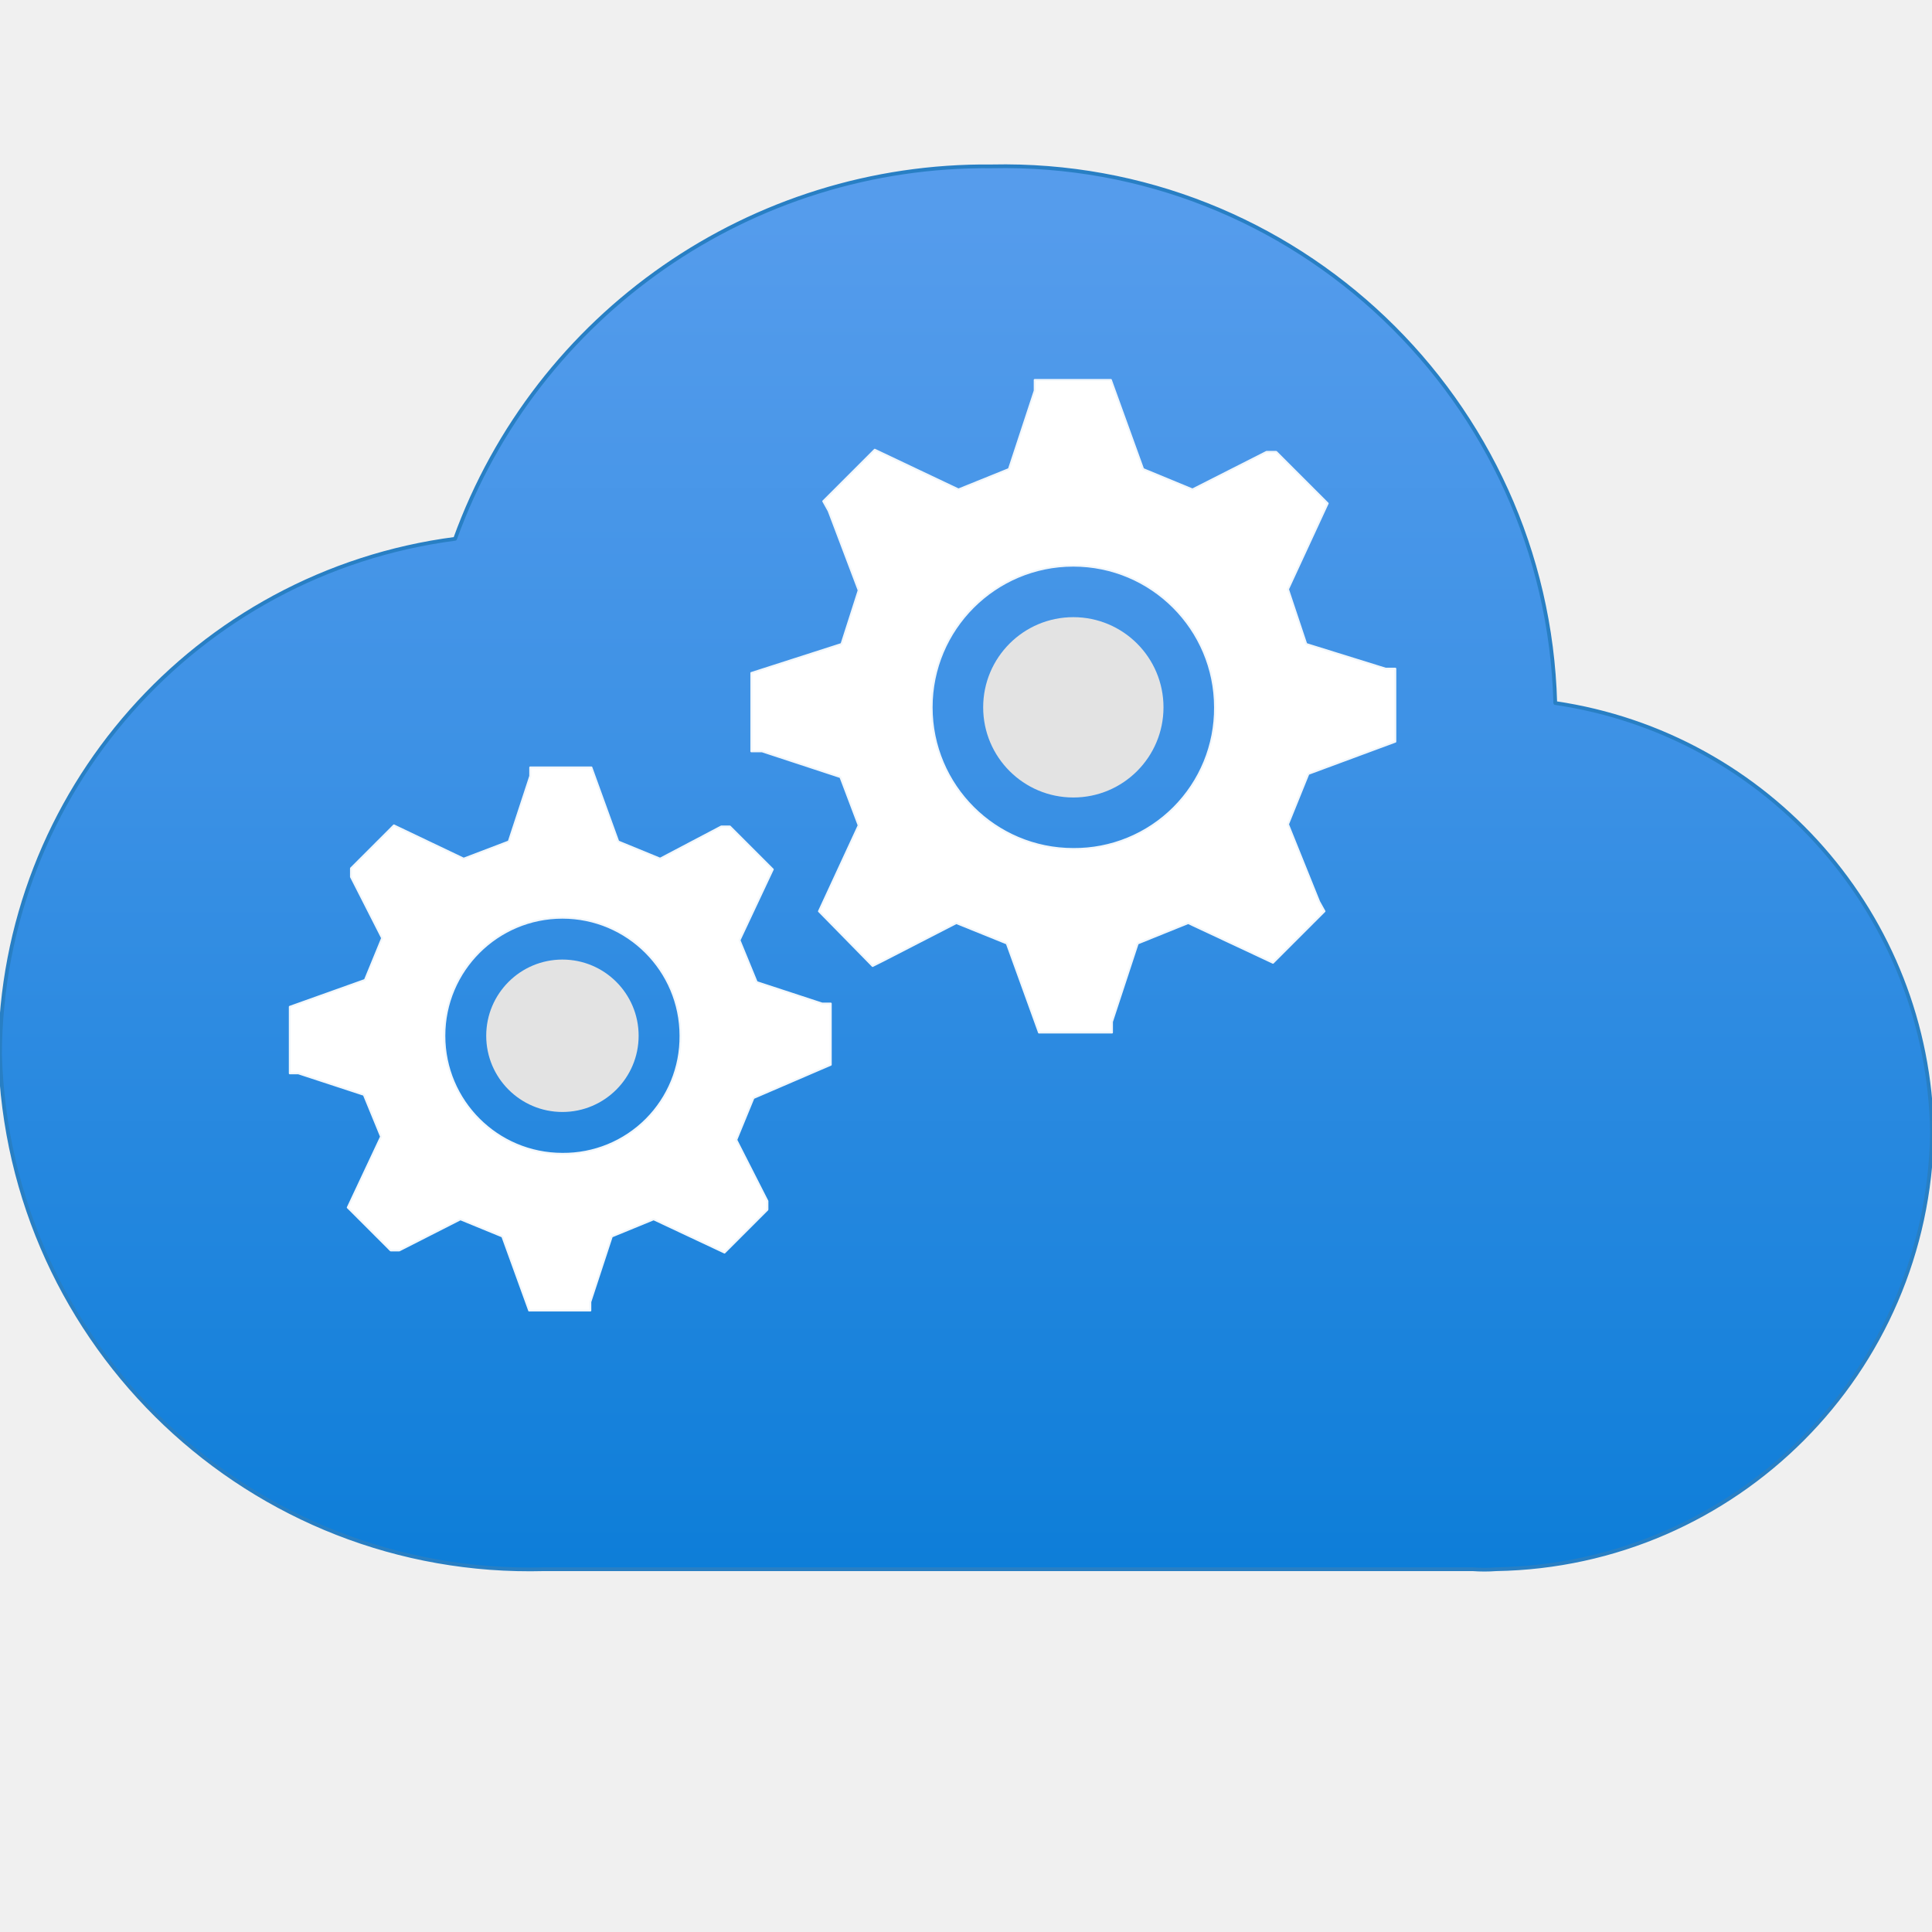
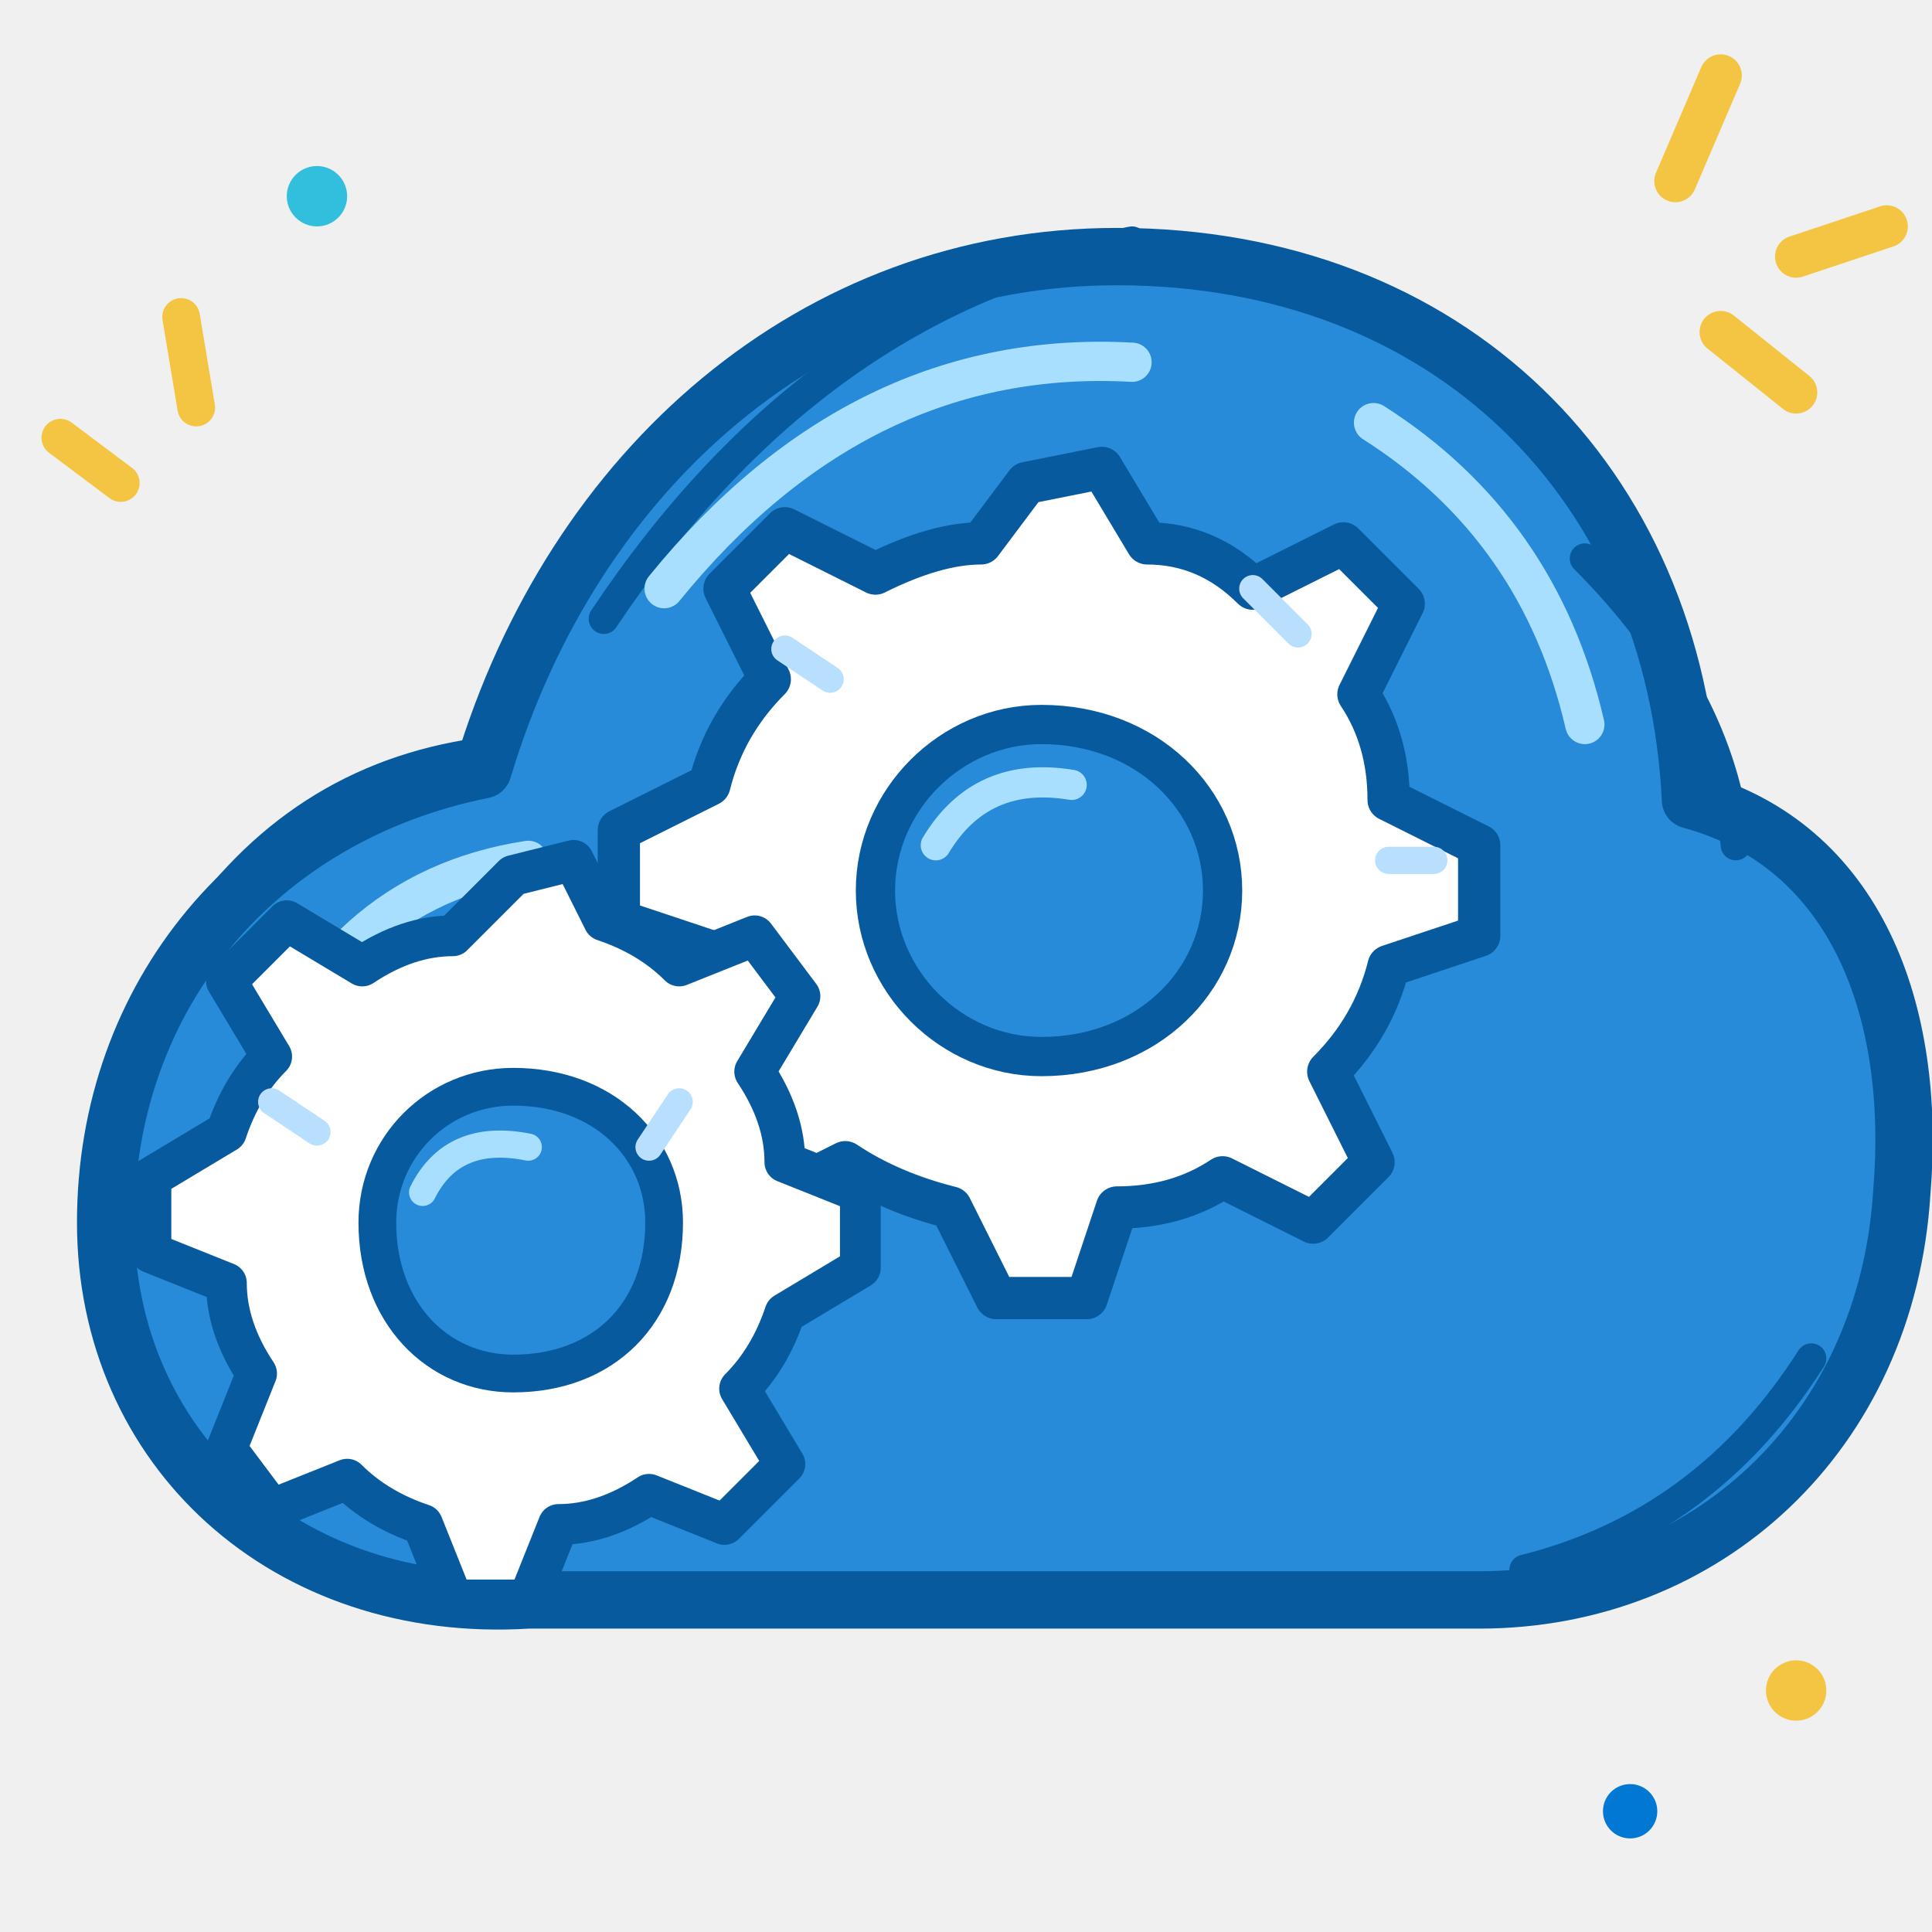
- <svg xmlns="http://www.w3.org/2000/svg" width="128" height="128" viewBox="0 0 128 128">
-   <defs>
-     <linearGradient id="cloudGradient" x1="8.99" y1="16.61" x2="8.99" y2="-1.27" gradientUnits="userSpaceOnUse">
-       <stop offset="0" stop-color="#0078d4" />
-       <stop offset="0.16" stop-color="#1380da" />
-       <stop offset="0.53" stop-color="#3c91e5" />
-       <stop offset="0.82" stop-color="#559cec" />
-       <stop offset="1" stop-color="#5ea0ef" />
-     </linearGradient>
-   </defs>
-   <g transform="scale(7.111111)">
-     <path d="M18,10.55a4.11,4.11,0,0,0-3.51-4,5.14,5.14,0,0,0-5.25-5,5.26,5.26,0,0,0-5,3.47A4.87,4.87,0,0,0,0,9.82a4.94,4.94,0,0,0,5.07,4.8l.44,0h8.21a1.46,1.46,0,0,0,.22,0A4.13,4.13,0,0,0,18,10.55Z" fill="url(#cloudGradient)" stroke="#287fc4" stroke-width=".035" stroke-linejoin="round" />
-     <circle cx="5.24" cy="9.65" r="0.71" fill="#e3e3e3" />
-     <path d="M7.74,9.92V9.35l-.08,0-.61-.2-.16-.39.31-.66-.4-.4-.08,0L6.15,8l-.39-.16-.25-.69H4.94l0,.08-.2.61L4.32,8l-.65-.31-.4.4,0,.08.29.57-.16.39-.7.25V10l.08,0,.61.2.16.39-.31.66.4.4.08,0,.57-.29.39.16.25.69h.57l0-.08.2-.61.39-.16.66.31.4-.4,0-.08-.29-.57.16-.39Zm-2.5.83a1.1,1.1,0,1,1,1.1-1.1A1.09,1.09,0,0,1,5.24,10.75Z" fill="#fff" stroke="#f2f7fb" stroke-width=".018" stroke-linejoin="round" />
-     <circle cx="10" cy="6.59" r="0.84" fill="#e3e3e3" />
-     <path d="M13,6.91V6.23l-.09,0L12.17,6,12,5.49l.37-.8-.48-.48-.09,0-.69.35-.46-.19-.3-.83H9.64l0,.1-.24.73-.47.19-.78-.37-.48.48.05.09L8,5.5,7.84,6,7,6.27V7l.1,0,.73.24L8,7.69l-.37.8L8.13,9l.1-.05.68-.35.47.19.3.83h.68l0-.1.24-.73.47-.19.79.37.48-.48-.05-.09L12,7.68l.19-.47Zm-3,1a1.32,1.32,0,1,1,1.32-1.32A1.31,1.31,0,0,1,10,7.91Z" fill="#fff" stroke="#f2f7fb" stroke-width=".018" stroke-linejoin="round" />
-   </g>
+ <svg xmlns="http://www.w3.org/2000/svg" width="128" height="128" viewBox="0 0 128 128" fill="none">
+   <path d="M35 106        C19 107 7 96 7 81        C7 66 17 54 32 51        C38 31 54 17 74 17        C96 17 111 32 112 53        C123 56 127 67 126 79        C125 95 113 106 98 106        Z" fill="#278BD9" stroke="#075A9E" stroke-width="3.8" stroke-linejoin="round" stroke-linecap="round" />
+   <path d="M12 63 Q19 52 31 50        M40 41 Q54 20 75 16        M105 37 Q114 46 115 56        M120 90 Q113 101 101 104" stroke="#075A9E" stroke-width="2" stroke-linecap="round" />
+   <path d="M17 73 Q22 59 35 57        M44 39 Q57 23 75 24        M91 28 Q102 35 105 48" stroke="#A8DFFF" stroke-width="2.6" stroke-linecap="round" />
+   <path d="M68 32        L73 31 L76 36        Q80 36 83 39        L89 36 L93 40        L90 46        Q92 49 92 53        L98 56 L98 62        L92 64        Q91 68 88 71        L91 77 L87 81        L81 78        Q78 80 74 80        L72 86 L66 86        L63 80        Q59 79 56 77        L50 80 L46 76        L49 70        Q47 67 47 63        L41 61 L41 55        L47 52        Q48 48 51 45        L48 39 L52 35        L58 38        Q62 36 65 36        Z" fill="#FFFFFF" stroke="#075A9E" stroke-width="2.8" stroke-linejoin="round" stroke-linecap="round" />
+   <path d="M69 48        C76 48 81 53 81 59        C81 65 76 70 69 70        C63 70 58 65 58 59        C58 53 63 48 69 48 Z" fill="#278BD9" stroke="#075A9E" stroke-width="2.6" />
+   <path d="M62 56 Q65 51 71 52" stroke="#A8DFFF" stroke-width="2" stroke-linecap="round" />
+   <path d="M34 58        L38 57 L40 61        Q43 62 45 64        L50 62 L53 66        L50 71        Q52 74 52 77        L57 79 L57 84        L52 87        Q51 90 49 92        L52 97 L48 101        L43 99        Q40 101 37 101        L35 106 L30 106        L28 101        Q25 100 23 98        L18 100 L15 96        L17 91        Q15 88 15 85        L10 83 L10 78        L15 75        Q16 72 18 70        L15 65 L19 61        L24 64        Q27 62 30 62        Z" fill="#FFFFFF" stroke="#075A9E" stroke-width="2.7" stroke-linejoin="round" stroke-linecap="round" />
+   <path d="M34 72        C40 72 44 76 44 81        C44 87 40 91 34 91        C29 91 25 87 25 81        C25 76 29 72 34 72 Z" fill="#278BD9" stroke="#075A9E" stroke-width="2.5" />
+   <path d="M28 79 Q30 75 35 76" stroke="#A8DFFF" stroke-width="1.8" stroke-linecap="round" />
+   <path d="M83 39 L86 42        M92 57 L95 57        M52 43 L55 45        M18 73 L21 75        M45 73 L43 76" stroke="#B9DFFF" stroke-width="1.8" stroke-linecap="round" />
+   <path d="M111 12 L114 5        M119 17 L125 15        M114 22 L119 26" stroke="#F4C542" stroke-width="2.8" stroke-linecap="round" />
+   <path d="M8 32 L4 29        M13 27 L12 21" stroke="#F4C542" stroke-width="2.5" stroke-linecap="round" />
+   <circle cx="21" cy="13" r="2" fill="#32BEDD" />
+   <circle cx="119" cy="112" r="2" fill="#F4C542" />
+   <circle cx="108" cy="120" r="1.8" fill="#0078D4" />
</svg>
